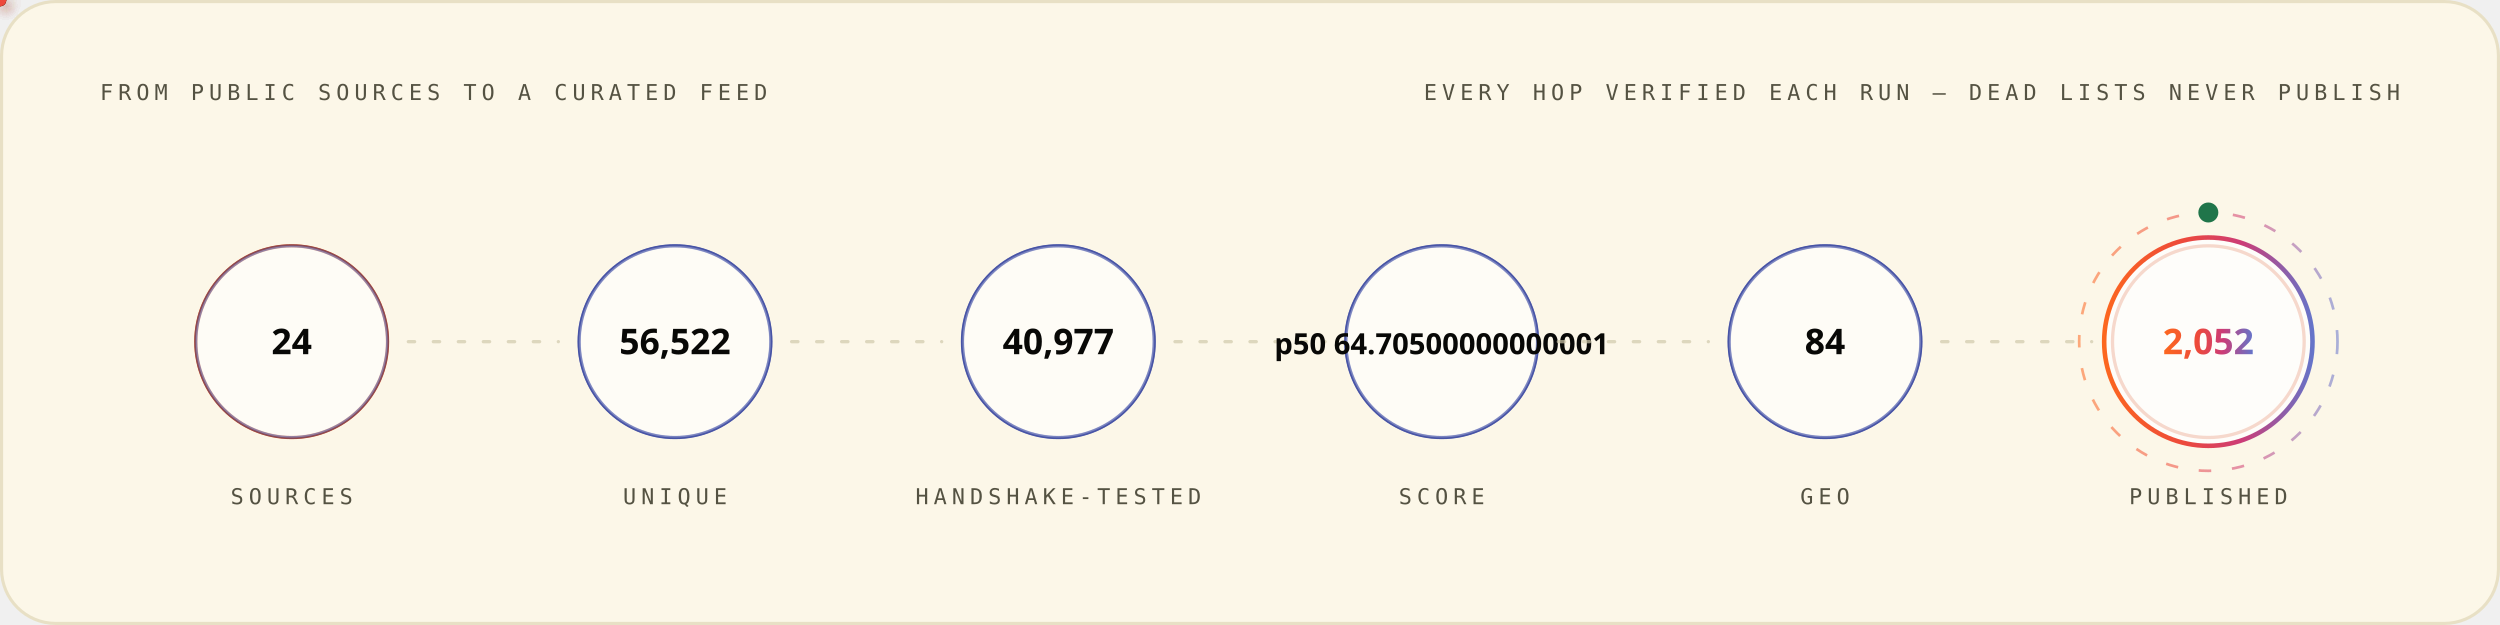
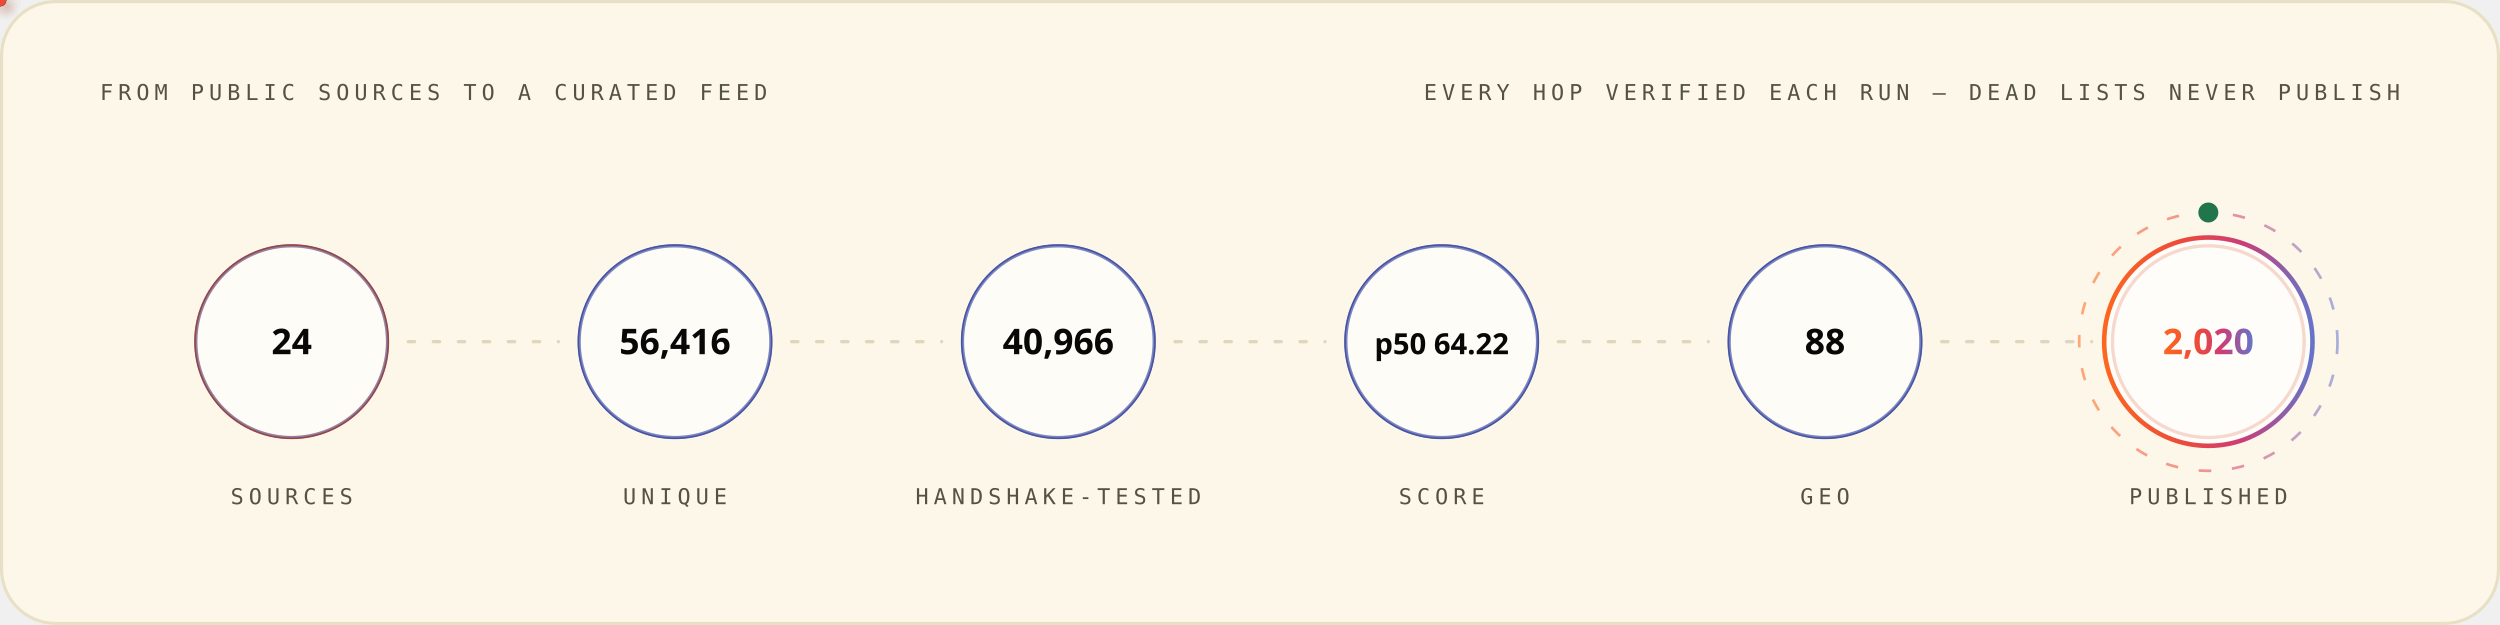
<svg xmlns="http://www.w3.org/2000/svg" width="1200" height="300" viewBox="0 0 1200 300" role="img" font-family="'Space Grotesk','Segoe UI',system-ui,-apple-system,sans-serif">
  <style>
.r{animation:rise .8s cubic-bezier(.2,.7,.2,1) both}
.d1{animation-delay:.08s}.d2{animation-delay:.16s}.d3{animation-delay:.24s}
.d4{animation-delay:.32s}.d5{animation-delay:.4s}.d6{animation-delay:.48s}
.d7{animation-delay:.56s}.d8{animation-delay:.64s}.d9{animation-delay:.74s}
.d10{animation-delay:.9s}.d11{animation-delay:1.05s}.d12{animation-delay:1.2s}
@keyframes rise{from{opacity:0;transform:translateY(12px)}to{opacity:1;transform:none}}
.gw{transform-box:fill-box;transform-origin:left center;animation:grow 1s cubic-bezier(.2,.7,.2,1) both}
@keyframes grow{from{transform:scaleX(0)}to{transform:scaleX(1)}}
.mh{animation:march 20s linear infinite}
@keyframes march{to{stroke-dashoffset:-400}}
.bt{transform-box:fill-box;transform-origin:center;animation:beat 2.8s ease-in-out infinite}
@keyframes beat{0%,84%,100%{transform:scale(1)}88%{transform:scale(1.05)}94%{transform:scale(1.01)}}
.pz{transform-box:fill-box;transform-origin:center;animation:ping 2.6s cubic-bezier(0,0,.2,1) infinite}
@keyframes ping{0%{transform:scale(.45);opacity:.85}75%,100%{transform:scale(2.5);opacity:0}}
.sp{animation:spin 12s linear infinite}
.sr{animation-duration:20s;animation-direction:reverse}
@keyframes spin{to{transform:rotate(360deg)}}
.sw{animation:sweep 7s cubic-bezier(.45,0,.25,1) infinite}
@keyframes sweep{0%,58%{transform:translateX(-660px) skewX(-16deg)}100%{transform:translateX(1380px) skewX(-16deg)}}
.dr{animation:drift 18s ease-in-out infinite alternate}
.da{animation-duration:26s;animation-delay:-9s}
.db{animation-duration:34s;animation-delay:-17s}
@keyframes drift{to{transform:translate(44px,-28px) scale(1.09)}}
.tk{animation:tw 3.4s ease-in-out infinite}
.ta{animation-delay:-1.1s}.tb{animation-delay:-2.3s}
@keyframes tw{0%,100%{opacity:.15}50%{opacity:1}}
.eq{transform-box:fill-box;transform-origin:center bottom;animation:eq 1.5s ease-in-out infinite}
.ea{animation-delay:-.38s}.eb{animation-delay:-.76s}.ec{animation-delay:-1.14s}
@keyframes eq{0%,100%{transform:scaleY(.3)}50%{transform:scaleY(1)}}
.cr{animation:caret 1.1s steps(2,jump-none) infinite}
@keyframes caret{50%{opacity:0}}
.dd{stroke-dasharray:100 100;animation:draw 1.15s cubic-bezier(.3,.6,.3,1) both}
@keyframes draw{from{stroke-dashoffset:100}to{stroke-dashoffset:0}}
.gq{animation:glowq 3.2s ease-in-out infinite}
@keyframes glowq{0%,100%{opacity:.35}50%{opacity:1}}
.wv{animation:wv 13s linear infinite}
.wb{animation-duration:19s;animation-direction:reverse}
.wc{animation-duration:27s}
@keyframes wv{to{transform:translateX(-170px)}}
@media (prefers-reduced-motion:reduce){*{animation:none!important}}
</style>
  <defs>
    <linearGradient id="bg-light" x1="0" y1="0" x2="1" y2="0">
      <stop offset="0" stop-color="#FC671F" />
      <stop offset="0.38" stop-color="#ED4A3B" />
      <stop offset="0.66" stop-color="#CC3C77" />
      <stop offset="1" stop-color="#6574C9" />
    </linearGradient>
  </defs>
  <rect x="0.75" y="0.75" width="1198.5" height="298.5" rx="26" fill="#FCF7E8" stroke="#E8E0C5" stroke-width="1.5" />
  <text x="48" y="48" font-size="10.5" font-weight="500" font-family="'IBM Plex Mono',ui-monospace,'SFMono-Regular',Menlo,Consolas,monospace" letter-spacing="2.4" fill="#545242">FROM PUBLIC SOURCES TO A CURATED FEED</text>
  <text x="1152" y="48" font-size="10.5" font-weight="500" font-family="'IBM Plex Mono',ui-monospace,'SFMono-Regular',Menlo,Consolas,monospace" letter-spacing="2.4" text-anchor="end" fill="#545242">EVERY HOP VERIFIED EACH RUN — DEAD LISTS NEVER PUBLISH</text>
  <circle cx="140.0" cy="164" r="46" fill="none" stroke="#D03D00" stroke-width="1.6" class="pz" style="animation-delay:0.0s" />
  <g class="r d2">
    <circle cx="140.0" cy="164" r="46" fill="#FFFFFF" fill-opacity="0.62" stroke="#4854A6" stroke-opacity="0.55" stroke-width="1.4" />
    <text x="140.0" y="170" font-size="17" font-weight="700" font-family="'Space Grotesk','Segoe UI',system-ui,-apple-system,sans-serif" text-anchor="middle" fill="#080806">24</text>
    <text x="140.0" y="242" font-size="10.5" font-weight="500" font-family="'IBM Plex Mono',ui-monospace,'SFMono-Regular',Menlo,Consolas,monospace" letter-spacing="2.4" text-anchor="middle" fill="#545242">SOURCES</text>
  </g>
  <line x1="196.0" y1="164" x2="268.0" y2="164" stroke="#D1C9AC" stroke-opacity="0.7" stroke-width="1.6" stroke-linecap="round" stroke-dasharray="3 9" class="mh" />
  <defs>
-     <filter id="pg2749" x="-150%" y="-150%" width="400%" height="400%">
+     <filter id="pg3450" x="-150%" y="-150%" width="400%" height="400%">
      <feGaussianBlur stdDeviation="3.2" result="b" />
      <feMerge>
        <feMergeNode in="b" />
        <feMergeNode in="SourceGraphic" />
      </feMerge>
    </filter>
  </defs>
-   <circle r="3" fill="{'light': '#4854A6', 'dark': '#6574C9'}" filter="url(#pg2749)">
+   <circle r="3" fill="{'light': '#4854A6', 'dark': '#6574C9'}" filter="url(#pg3450)">
    <animateMotion dur="1.7s" begin="0.3s" repeatCount="indefinite" path="M 196.0 164 H 268.0" />
    <animate attributeName="opacity" values="0;1;1;0" keyTimes="0;.08;.92;1" dur="1.7s" begin="0.3s" repeatCount="indefinite" />
  </circle>
  <circle cx="324.0" cy="164" r="46" fill="none" stroke="#4854A6" stroke-width="1.6" class="pz" style="animation-delay:0.35s" />
  <g class="r d3">
    <circle cx="324.0" cy="164" r="46" fill="#FFFFFF" fill-opacity="0.62" stroke="#4854A6" stroke-opacity="0.55" stroke-width="1.4" />
-     <text x="324.0" y="170" font-size="17" font-weight="700" font-family="'Space Grotesk','Segoe UI',system-ui,-apple-system,sans-serif" text-anchor="middle" fill="#080806">56,522</text>
+     <text x="324.0" y="170" font-size="17" font-weight="700" font-family="'Space Grotesk','Segoe UI',system-ui,-apple-system,sans-serif" text-anchor="middle" fill="#080806">56,416</text>
    <text x="324.0" y="242" font-size="10.5" font-weight="500" font-family="'IBM Plex Mono',ui-monospace,'SFMono-Regular',Menlo,Consolas,monospace" letter-spacing="2.4" text-anchor="middle" fill="#545242">UNIQUE</text>
  </g>
  <line x1="380.0" y1="164" x2="452.0" y2="164" stroke="#D1C9AC" stroke-opacity="0.7" stroke-width="1.6" stroke-linecap="round" stroke-dasharray="3 9" class="mh" />
  <defs>
-     <filter id="pg2045" x="-150%" y="-150%" width="400%" height="400%">
+     <filter id="pg2938" x="-150%" y="-150%" width="400%" height="400%">
      <feGaussianBlur stdDeviation="3.2" result="b" />
      <feMerge>
        <feMergeNode in="b" />
        <feMergeNode in="SourceGraphic" />
      </feMerge>
    </filter>
  </defs>
-   <circle r="3" fill="#ED4A3B" filter="url(#pg2045)">
+   <circle r="3" fill="#ED4A3B" filter="url(#pg2938)">
    <animateMotion dur="1.7s" begin="0.6s" repeatCount="indefinite" path="M 380.0 164 H 452.0" />
    <animate attributeName="opacity" values="0;1;1;0" keyTimes="0;.08;.92;1" dur="1.7s" begin="0.6s" repeatCount="indefinite" />
  </circle>
  <circle cx="508.0" cy="164" r="46" fill="none" stroke="#4854A6" stroke-width="1.6" class="pz" style="animation-delay:0.7s" />
  <g class="r d4">
    <circle cx="508.0" cy="164" r="46" fill="#FFFFFF" fill-opacity="0.62" stroke="#4854A6" stroke-opacity="0.55" stroke-width="1.4" />
-     <text x="508.0" y="170" font-size="17" font-weight="700" font-family="'Space Grotesk','Segoe UI',system-ui,-apple-system,sans-serif" text-anchor="middle" fill="#080806">40,977</text>
+     <text x="508.0" y="170" font-size="17" font-weight="700" font-family="'Space Grotesk','Segoe UI',system-ui,-apple-system,sans-serif" text-anchor="middle" fill="#080806">40,966</text>
    <text x="508.0" y="242" font-size="10.5" font-weight="500" font-family="'IBM Plex Mono',ui-monospace,'SFMono-Regular',Menlo,Consolas,monospace" letter-spacing="2.4" text-anchor="middle" fill="#545242">HANDSHAKE-TESTED</text>
  </g>
  <line x1="564.0" y1="164" x2="636.0" y2="164" stroke="#D1C9AC" stroke-opacity="0.7" stroke-width="1.6" stroke-linecap="round" stroke-dasharray="3 9" class="mh" />
  <defs>
-     <filter id="pg2045" x="-150%" y="-150%" width="400%" height="400%">
+     <filter id="pg2938" x="-150%" y="-150%" width="400%" height="400%">
      <feGaussianBlur stdDeviation="3.2" result="b" />
      <feMerge>
        <feMergeNode in="b" />
        <feMergeNode in="SourceGraphic" />
      </feMerge>
    </filter>
  </defs>
-   <circle r="3" fill="#FC671F" filter="url(#pg2045)">
+   <circle r="3" fill="#FC671F" filter="url(#pg2938)">
    <animateMotion dur="1.7s" begin="0.9s" repeatCount="indefinite" path="M 564.0 164 H 636.0" />
    <animate attributeName="opacity" values="0;1;1;0" keyTimes="0;.08;.92;1" dur="1.7s" begin="0.9s" repeatCount="indefinite" />
  </circle>
  <circle cx="692.0" cy="164" r="46" fill="none" stroke="#4854A6" stroke-width="1.6" class="pz" style="animation-delay:1.05s" />
  <g class="r d5">
    <circle cx="692.0" cy="164" r="46" fill="#FFFFFF" fill-opacity="0.62" stroke="#4854A6" stroke-opacity="0.55" stroke-width="1.4" />
-     <text x="692.0" y="170" font-size="14" font-weight="700" font-family="'Space Grotesk','Segoe UI',system-ui,-apple-system,sans-serif" text-anchor="middle" fill="#080806">p50 64.70500000000001</text>
+     <text x="692.0" y="170" font-size="14" font-weight="700" font-family="'Space Grotesk','Segoe UI',system-ui,-apple-system,sans-serif" text-anchor="middle" fill="#080806">p50 64.22</text>
    <text x="692.0" y="242" font-size="10.5" font-weight="500" font-family="'IBM Plex Mono',ui-monospace,'SFMono-Regular',Menlo,Consolas,monospace" letter-spacing="2.4" text-anchor="middle" fill="#545242">SCORE</text>
  </g>
  <line x1="748.0" y1="164" x2="820.0" y2="164" stroke="#D1C9AC" stroke-opacity="0.7" stroke-width="1.6" stroke-linecap="round" stroke-dasharray="3 9" class="mh" />
  <defs>
-     <filter id="pg2045" x="-150%" y="-150%" width="400%" height="400%">
+     <filter id="pg2938" x="-150%" y="-150%" width="400%" height="400%">
      <feGaussianBlur stdDeviation="3.2" result="b" />
      <feMerge>
        <feMergeNode in="b" />
        <feMergeNode in="SourceGraphic" />
      </feMerge>
    </filter>
  </defs>
-   <circle r="3" fill="{'light': '#4854A6', 'dark': '#6574C9'}" filter="url(#pg2045)">
+   <circle r="3" fill="{'light': '#4854A6', 'dark': '#6574C9'}" filter="url(#pg2938)">
    <animateMotion dur="1.7s" begin="1.2s" repeatCount="indefinite" path="M 748.0 164 H 820.0" />
    <animate attributeName="opacity" values="0;1;1;0" keyTimes="0;.08;.92;1" dur="1.7s" begin="1.2s" repeatCount="indefinite" />
  </circle>
  <circle cx="876.0" cy="164" r="46" fill="none" stroke="#4854A6" stroke-width="1.6" class="pz" style="animation-delay:1.4s" />
  <g class="r d6">
    <circle cx="876.0" cy="164" r="46" fill="#FFFFFF" fill-opacity="0.62" stroke="#4854A6" stroke-opacity="0.55" stroke-width="1.4" />
-     <text x="876.0" y="170" font-size="17" font-weight="700" font-family="'Space Grotesk','Segoe UI',system-ui,-apple-system,sans-serif" text-anchor="middle" fill="#080806">84</text>
+     <text x="876.0" y="170" font-size="17" font-weight="700" font-family="'Space Grotesk','Segoe UI',system-ui,-apple-system,sans-serif" text-anchor="middle" fill="#080806">88</text>
    <text x="876.0" y="242" font-size="10.5" font-weight="500" font-family="'IBM Plex Mono',ui-monospace,'SFMono-Regular',Menlo,Consolas,monospace" letter-spacing="2.4" text-anchor="middle" fill="#545242">GEO</text>
  </g>
  <line x1="932.0" y1="164" x2="1004.0" y2="164" stroke="#D1C9AC" stroke-opacity="0.7" stroke-width="1.6" stroke-linecap="round" stroke-dasharray="3 9" class="mh" />
  <defs>
-     <filter id="pg2749" x="-150%" y="-150%" width="400%" height="400%">
+     <filter id="pg3450" x="-150%" y="-150%" width="400%" height="400%">
      <feGaussianBlur stdDeviation="3.2" result="b" />
      <feMerge>
        <feMergeNode in="b" />
        <feMergeNode in="SourceGraphic" />
      </feMerge>
    </filter>
  </defs>
-   <circle r="3" fill="#ED4A3B" filter="url(#pg2749)">
+   <circle r="3" fill="#ED4A3B" filter="url(#pg3450)">
    <animateMotion dur="1.7s" begin="1.5s" repeatCount="indefinite" path="M 932.0 164 H 1004.0" />
    <animate attributeName="opacity" values="0;1;1;0" keyTimes="0;.08;.92;1" dur="1.7s" begin="1.5s" repeatCount="indefinite" />
  </circle>
  <circle cx="1060.0" cy="164" r="46" fill="none" stroke="#D03D00" stroke-width="1.6" class="pz" style="animation-delay:1.75s" />
  <g class="r d7">
    <circle cx="1060.0" cy="164" r="50" fill="#FFFFFF" fill-opacity="0.8" stroke="url(#bg-light)" stroke-opacity="1" stroke-width="2.2" />
-     <text x="1060.0" y="170" font-size="17" font-weight="700" font-family="'Space Grotesk','Segoe UI',system-ui,-apple-system,sans-serif" text-anchor="middle" fill="url(#bg-light)">2,052</text>
+     <text x="1060.0" y="170" font-size="17" font-weight="700" font-family="'Space Grotesk','Segoe UI',system-ui,-apple-system,sans-serif" text-anchor="middle" fill="url(#bg-light)">2,020</text>
    <text x="1060.0" y="242" font-size="10.5" font-weight="500" font-family="'IBM Plex Mono',ui-monospace,'SFMono-Regular',Menlo,Consolas,monospace" letter-spacing="2.4" text-anchor="middle" fill="#545242">PUBLISHED</text>
  </g>
  <circle cx="1060.0" cy="164" r="62" fill="none" stroke="url(#bg-light)" stroke-opacity=".55" stroke-width="1.3" stroke-dasharray="6 10" class="sp" style="transform-origin:1060.0px 164px" />
  <circle cx="1060.0" cy="102" r="4" fill="none" stroke="#20754A" stroke-width="1.6" class="pz" />
  <circle cx="1060.0" cy="102" r="4" fill="#20754A" />
</svg>
